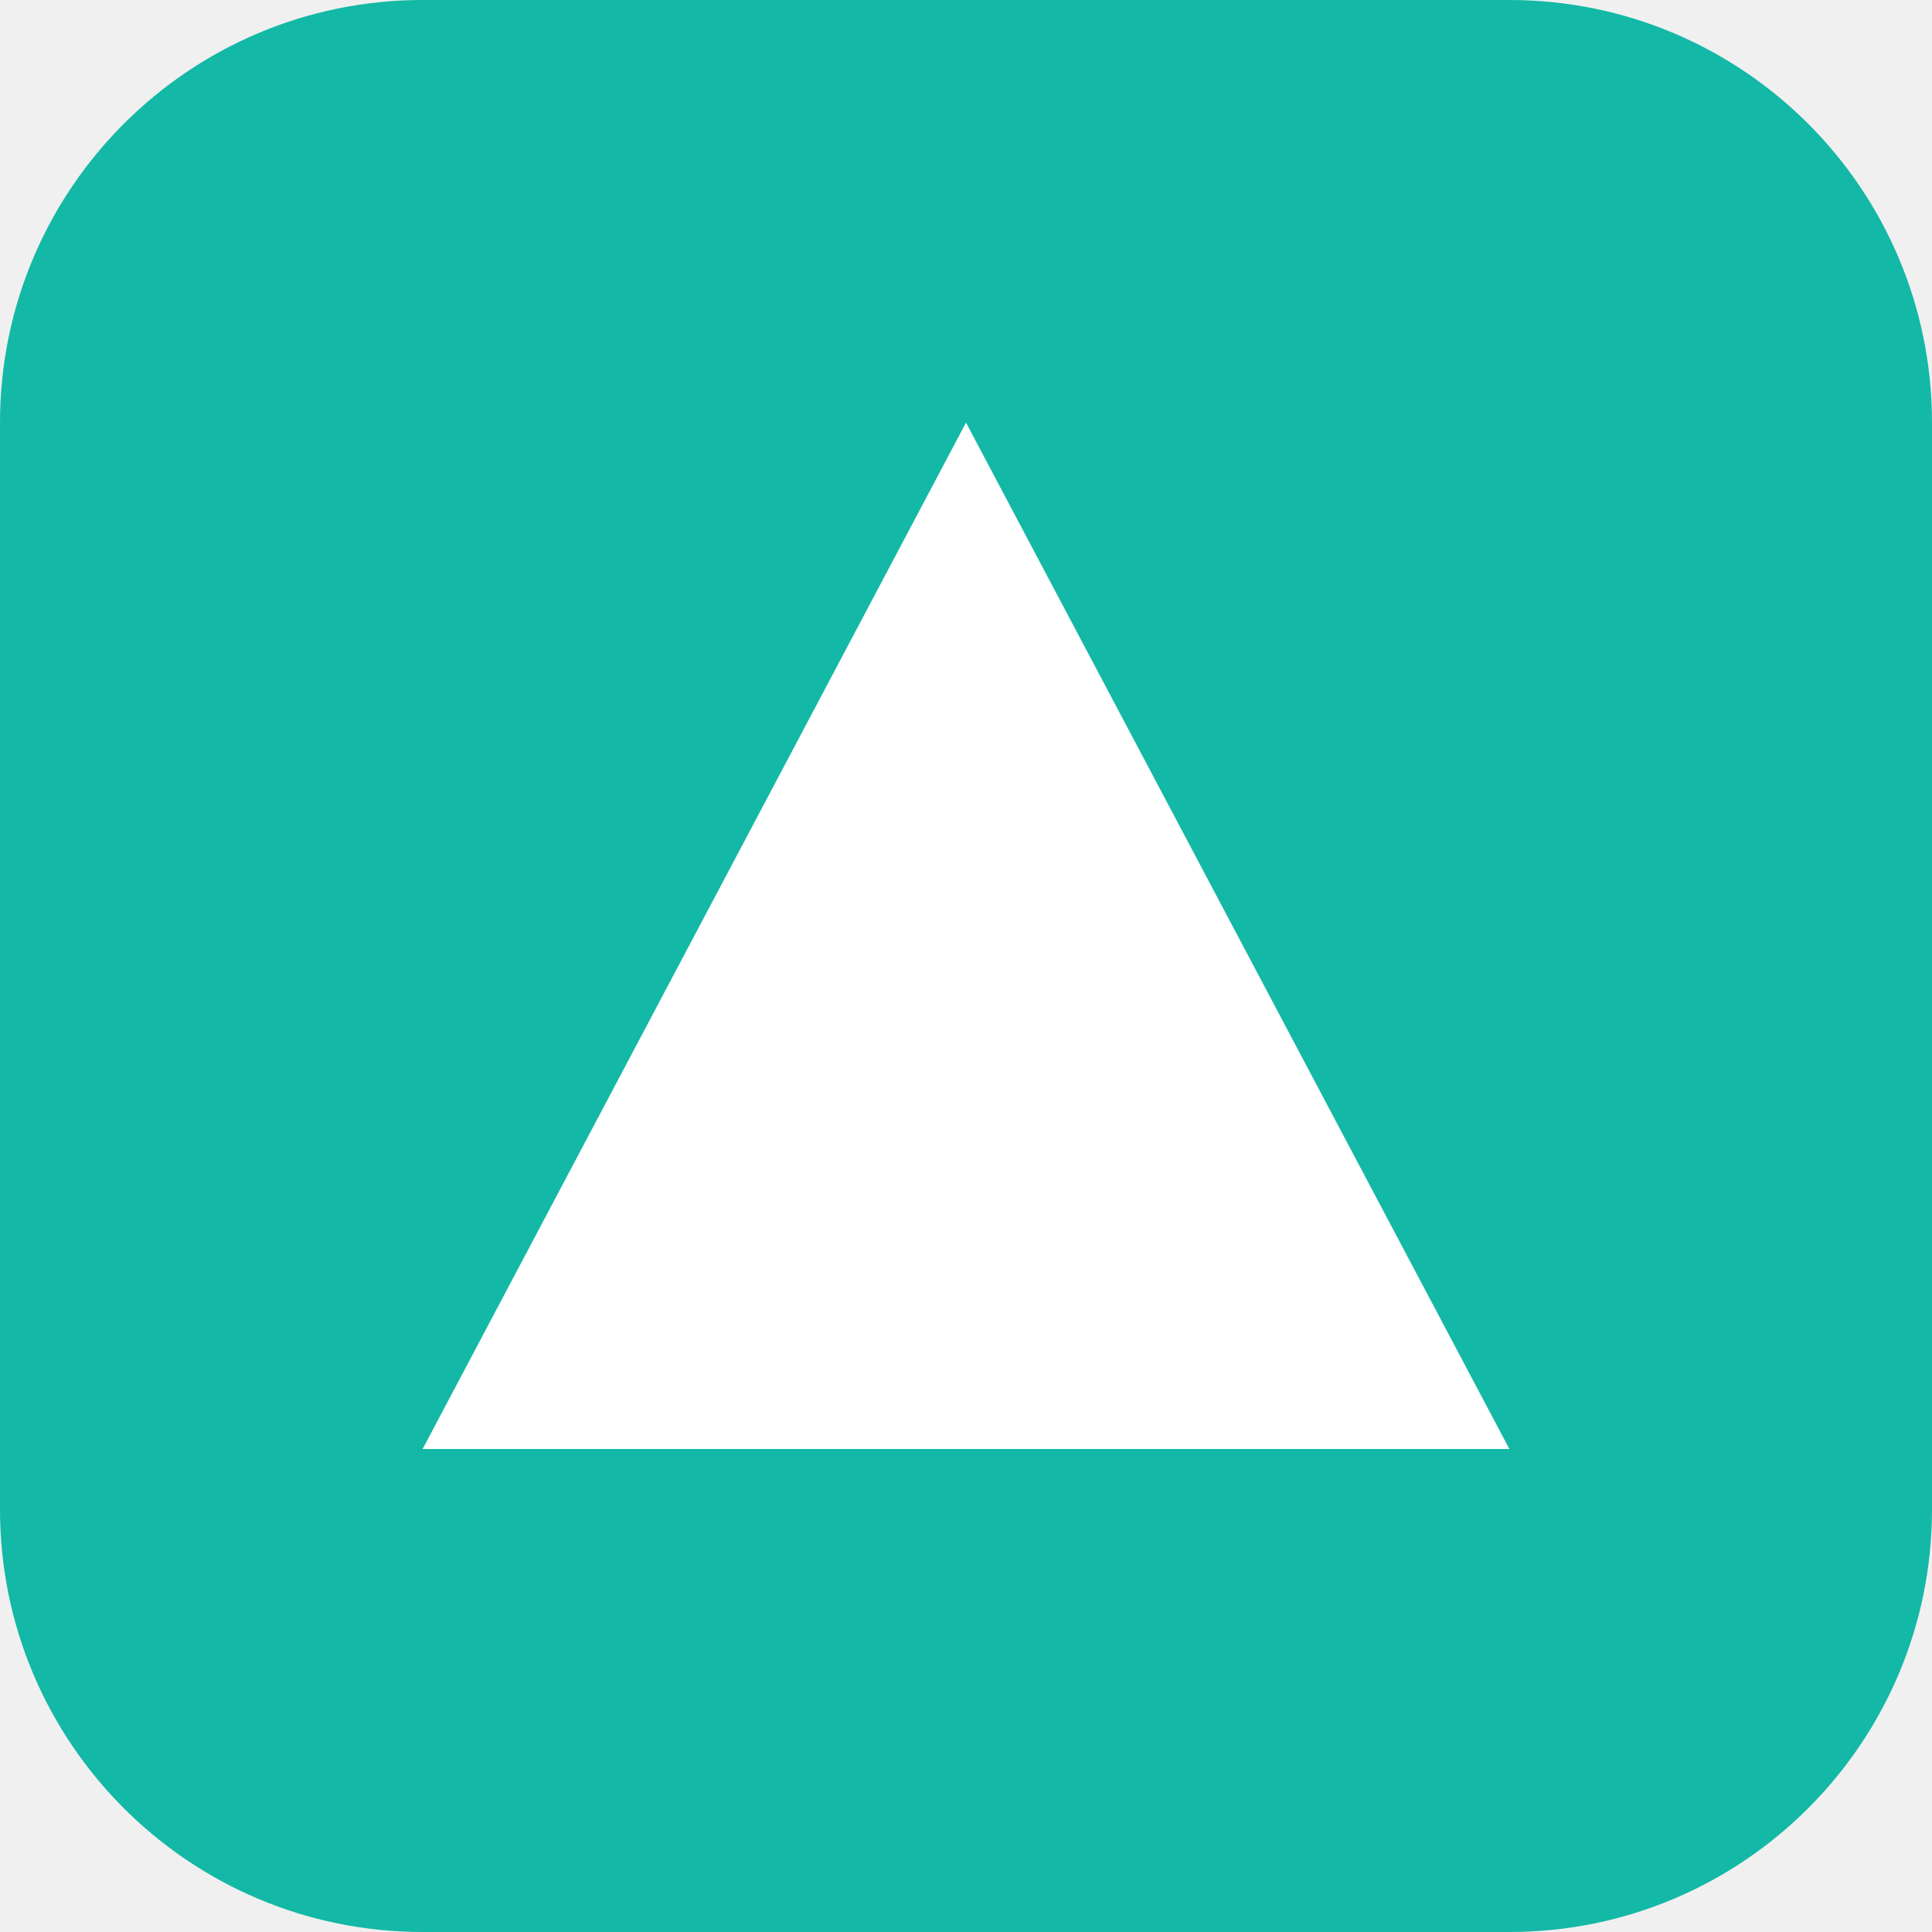
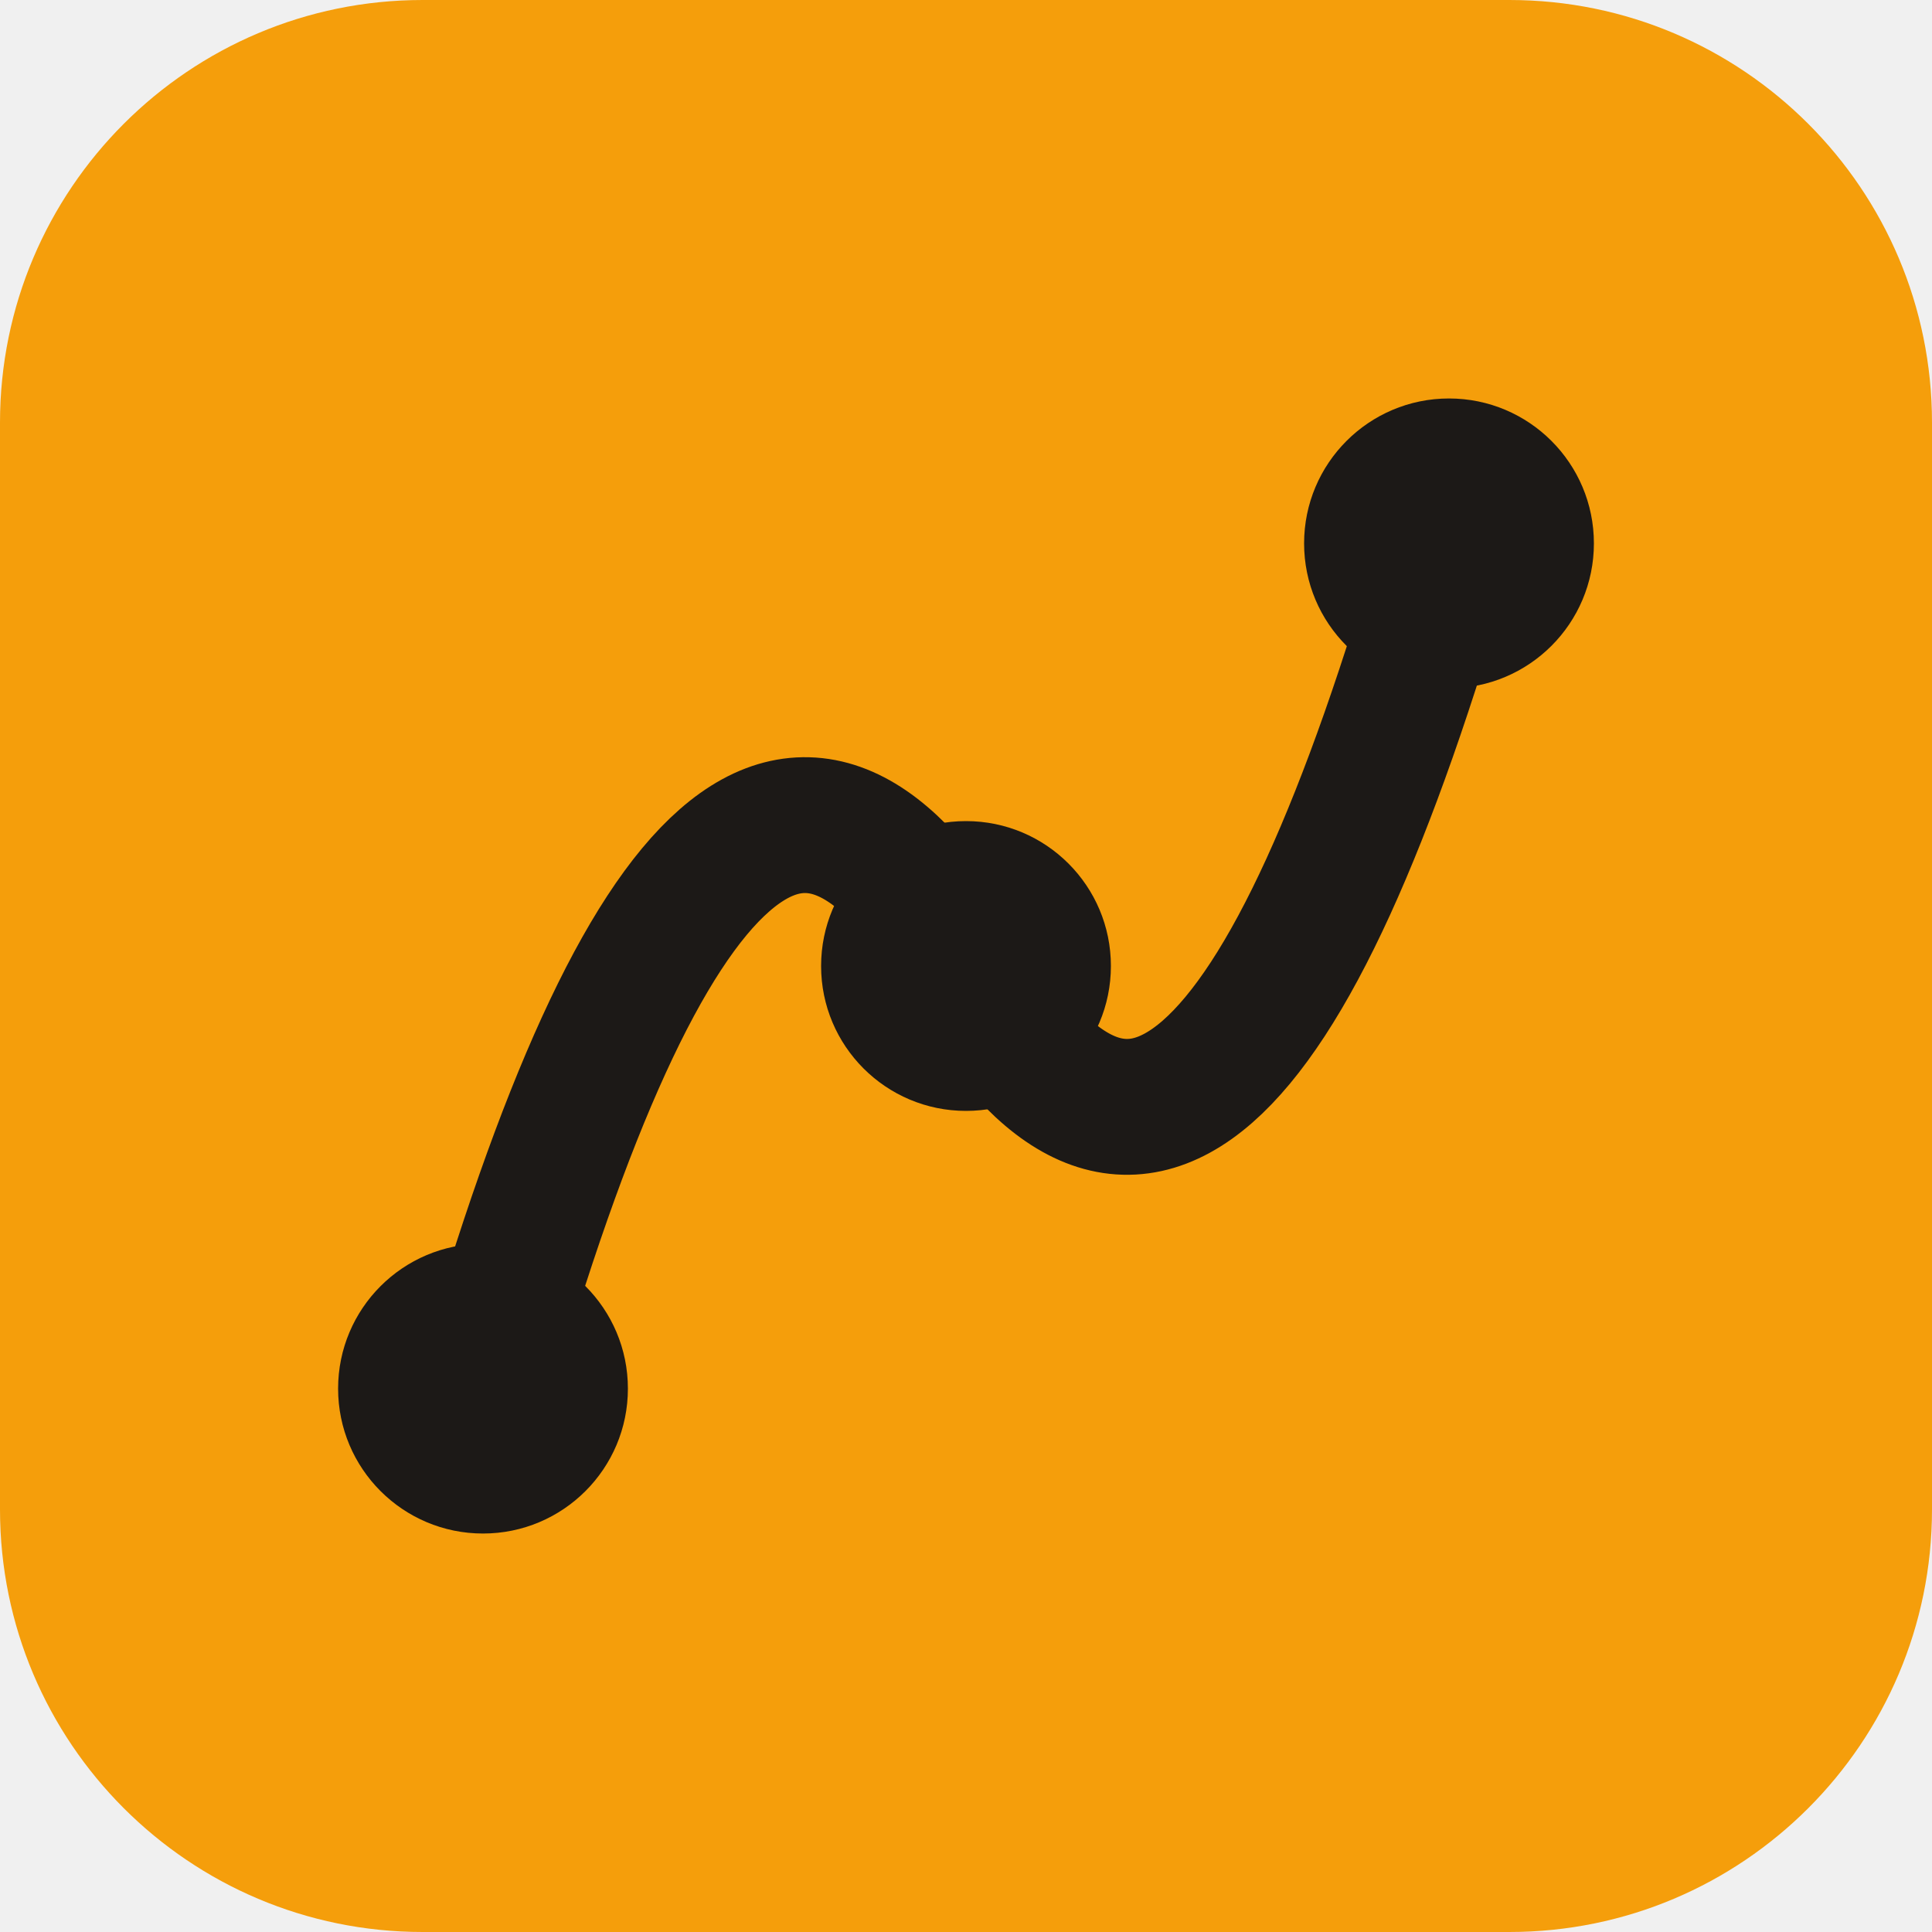
<svg xmlns="http://www.w3.org/2000/svg" viewBox="0 0 32 32">
-   <rect width="32" height="32" rx="7" fill="#14b8a6" />
-   <path d="M16 7 L25 24 L7 24 Z" fill="white" />
+   <rect width="32" height="32" rx="7" fill="#f59e0b" />
+   <path d="M8 23 Q12 9 16 16 Q20 23 24 9" stroke="#1c1917" stroke-width="2.25" stroke-linecap="round" fill="none" />
+   <circle cx="8" cy="23" r="2.4" fill="#1c1917" />
+   <circle cx="16" cy="16" r="2.4" fill="#1c1917" />
+   <circle cx="24" cy="9" r="2.4" fill="#1c1917" />
</svg>
